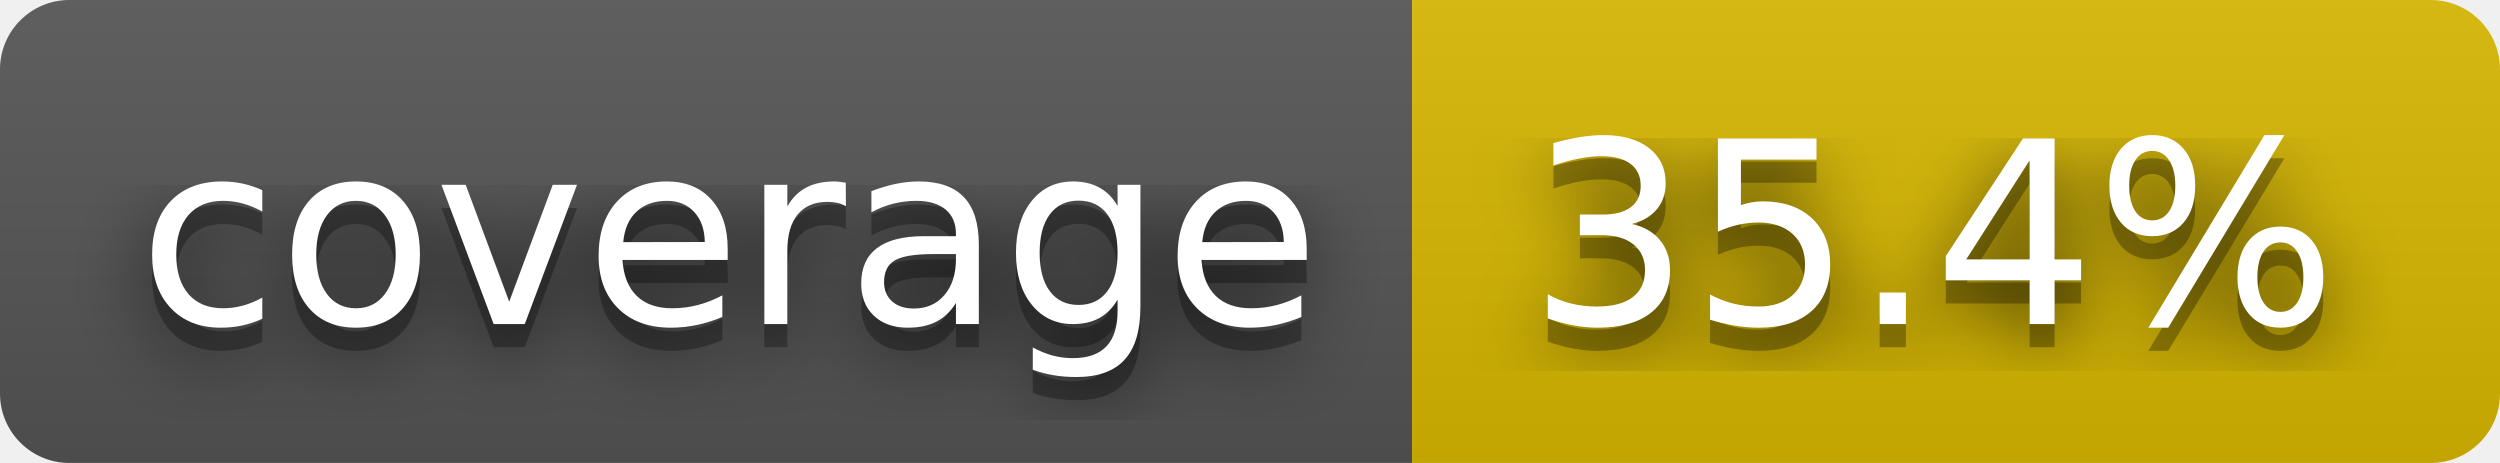
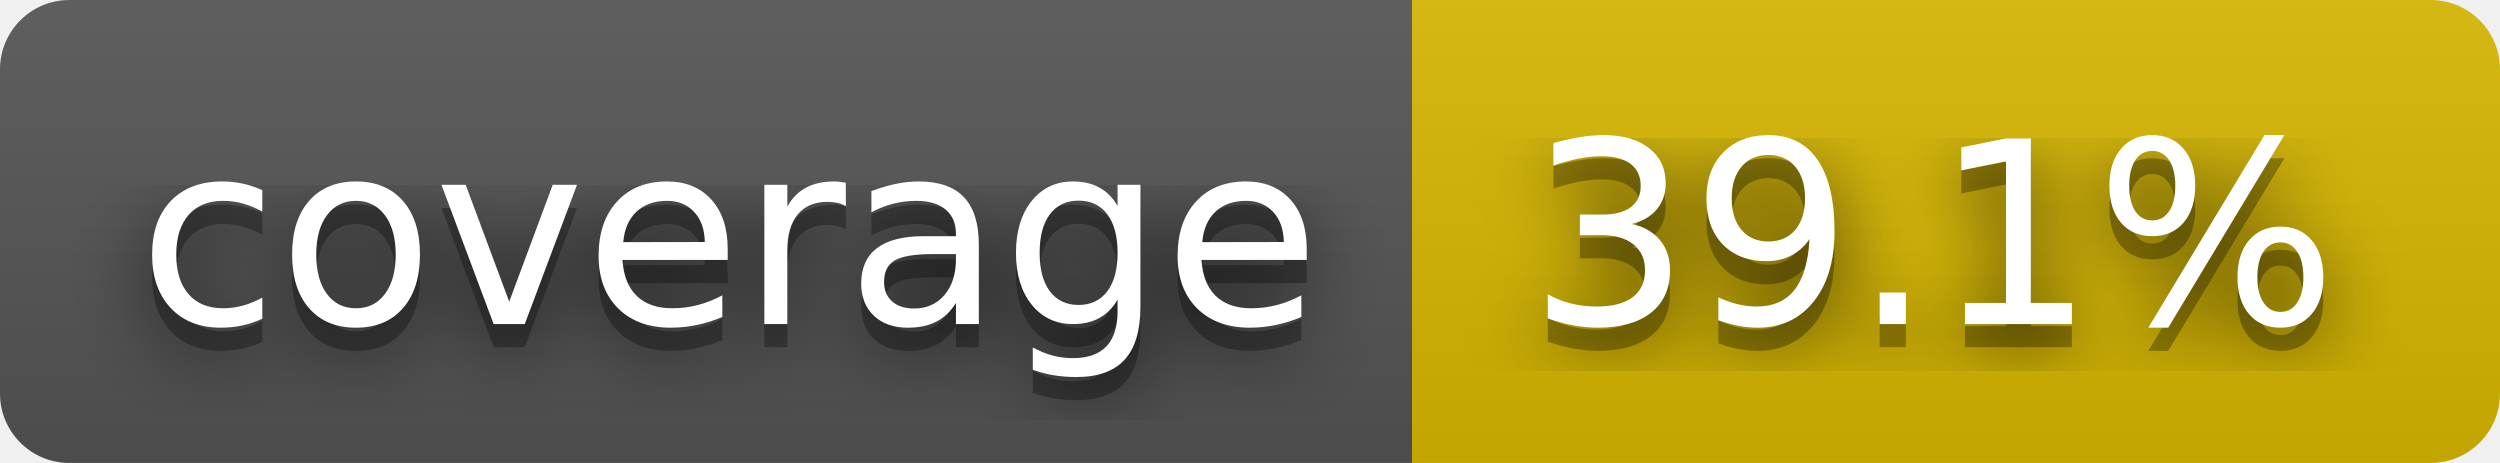
- <svg xmlns="http://www.w3.org/2000/svg" width="108" height="20" role="img" aria-label="coverage: 35.4%">
+ <svg xmlns="http://www.w3.org/2000/svg" width="108" height="20" role="img" aria-label="coverage: 39.1%">
  <filter id="blur">
    <feGaussianBlur stdDeviation="16" />
  </filter>
  <linearGradient id="s" x2="0" y2="100%">
    <stop offset="0" stop-color="#bbb" stop-opacity=".1" />
    <stop offset="1" stop-opacity=".1" />
  </linearGradient>
  <clipPath id="r">
    <rect width="108" height="20" rx="3" />
  </clipPath>
  <g clip-path="url(#r)">
    <rect width="61" height="20" fill="#555" />
    <rect x="61" width="47" height="20" fill="#d8b800" />
    <rect width="108" height="20" fill="url(#s)" />
  </g>
  <g fill="#fff" text-anchor="middle" font-family="Verdana,Geneva,DejaVu Sans,sans-serif" text-rendering="geometricPrecision" font-size="110">
    <g transform="scale(.1)">
      <g aria-hidden="true" fill="#010101">
        <text x="315" y="150" fill-opacity=".8" filter="url(#blur)" textLength="510">coverage</text>
        <text x="315" y="150" fill-opacity=".3" textLength="510">coverage</text>
      </g>
      <text x="315" y="140" textLength="510">coverage</text>
    </g>
    <g transform="scale(.1)">
      <g aria-hidden="true" fill="#010101">
-         <text x="835" y="150" fill-opacity=".8" filter="url(#blur)" textLength="370">35.4%</text>
-         <text x="835" y="150" fill-opacity=".3" textLength="370">35.4%</text>
+         <text x="835" y="150" fill-opacity=".8" filter="url(#blur)" textLength="370">39.1%</text>
+         <text x="835" y="150" fill-opacity=".3" textLength="370">39.1%</text>
      </g>
-       <text x="835" y="140" textLength="370">35.4%</text>
+       <text x="835" y="140" textLength="370">39.1%</text>
    </g>
  </g>
</svg>
